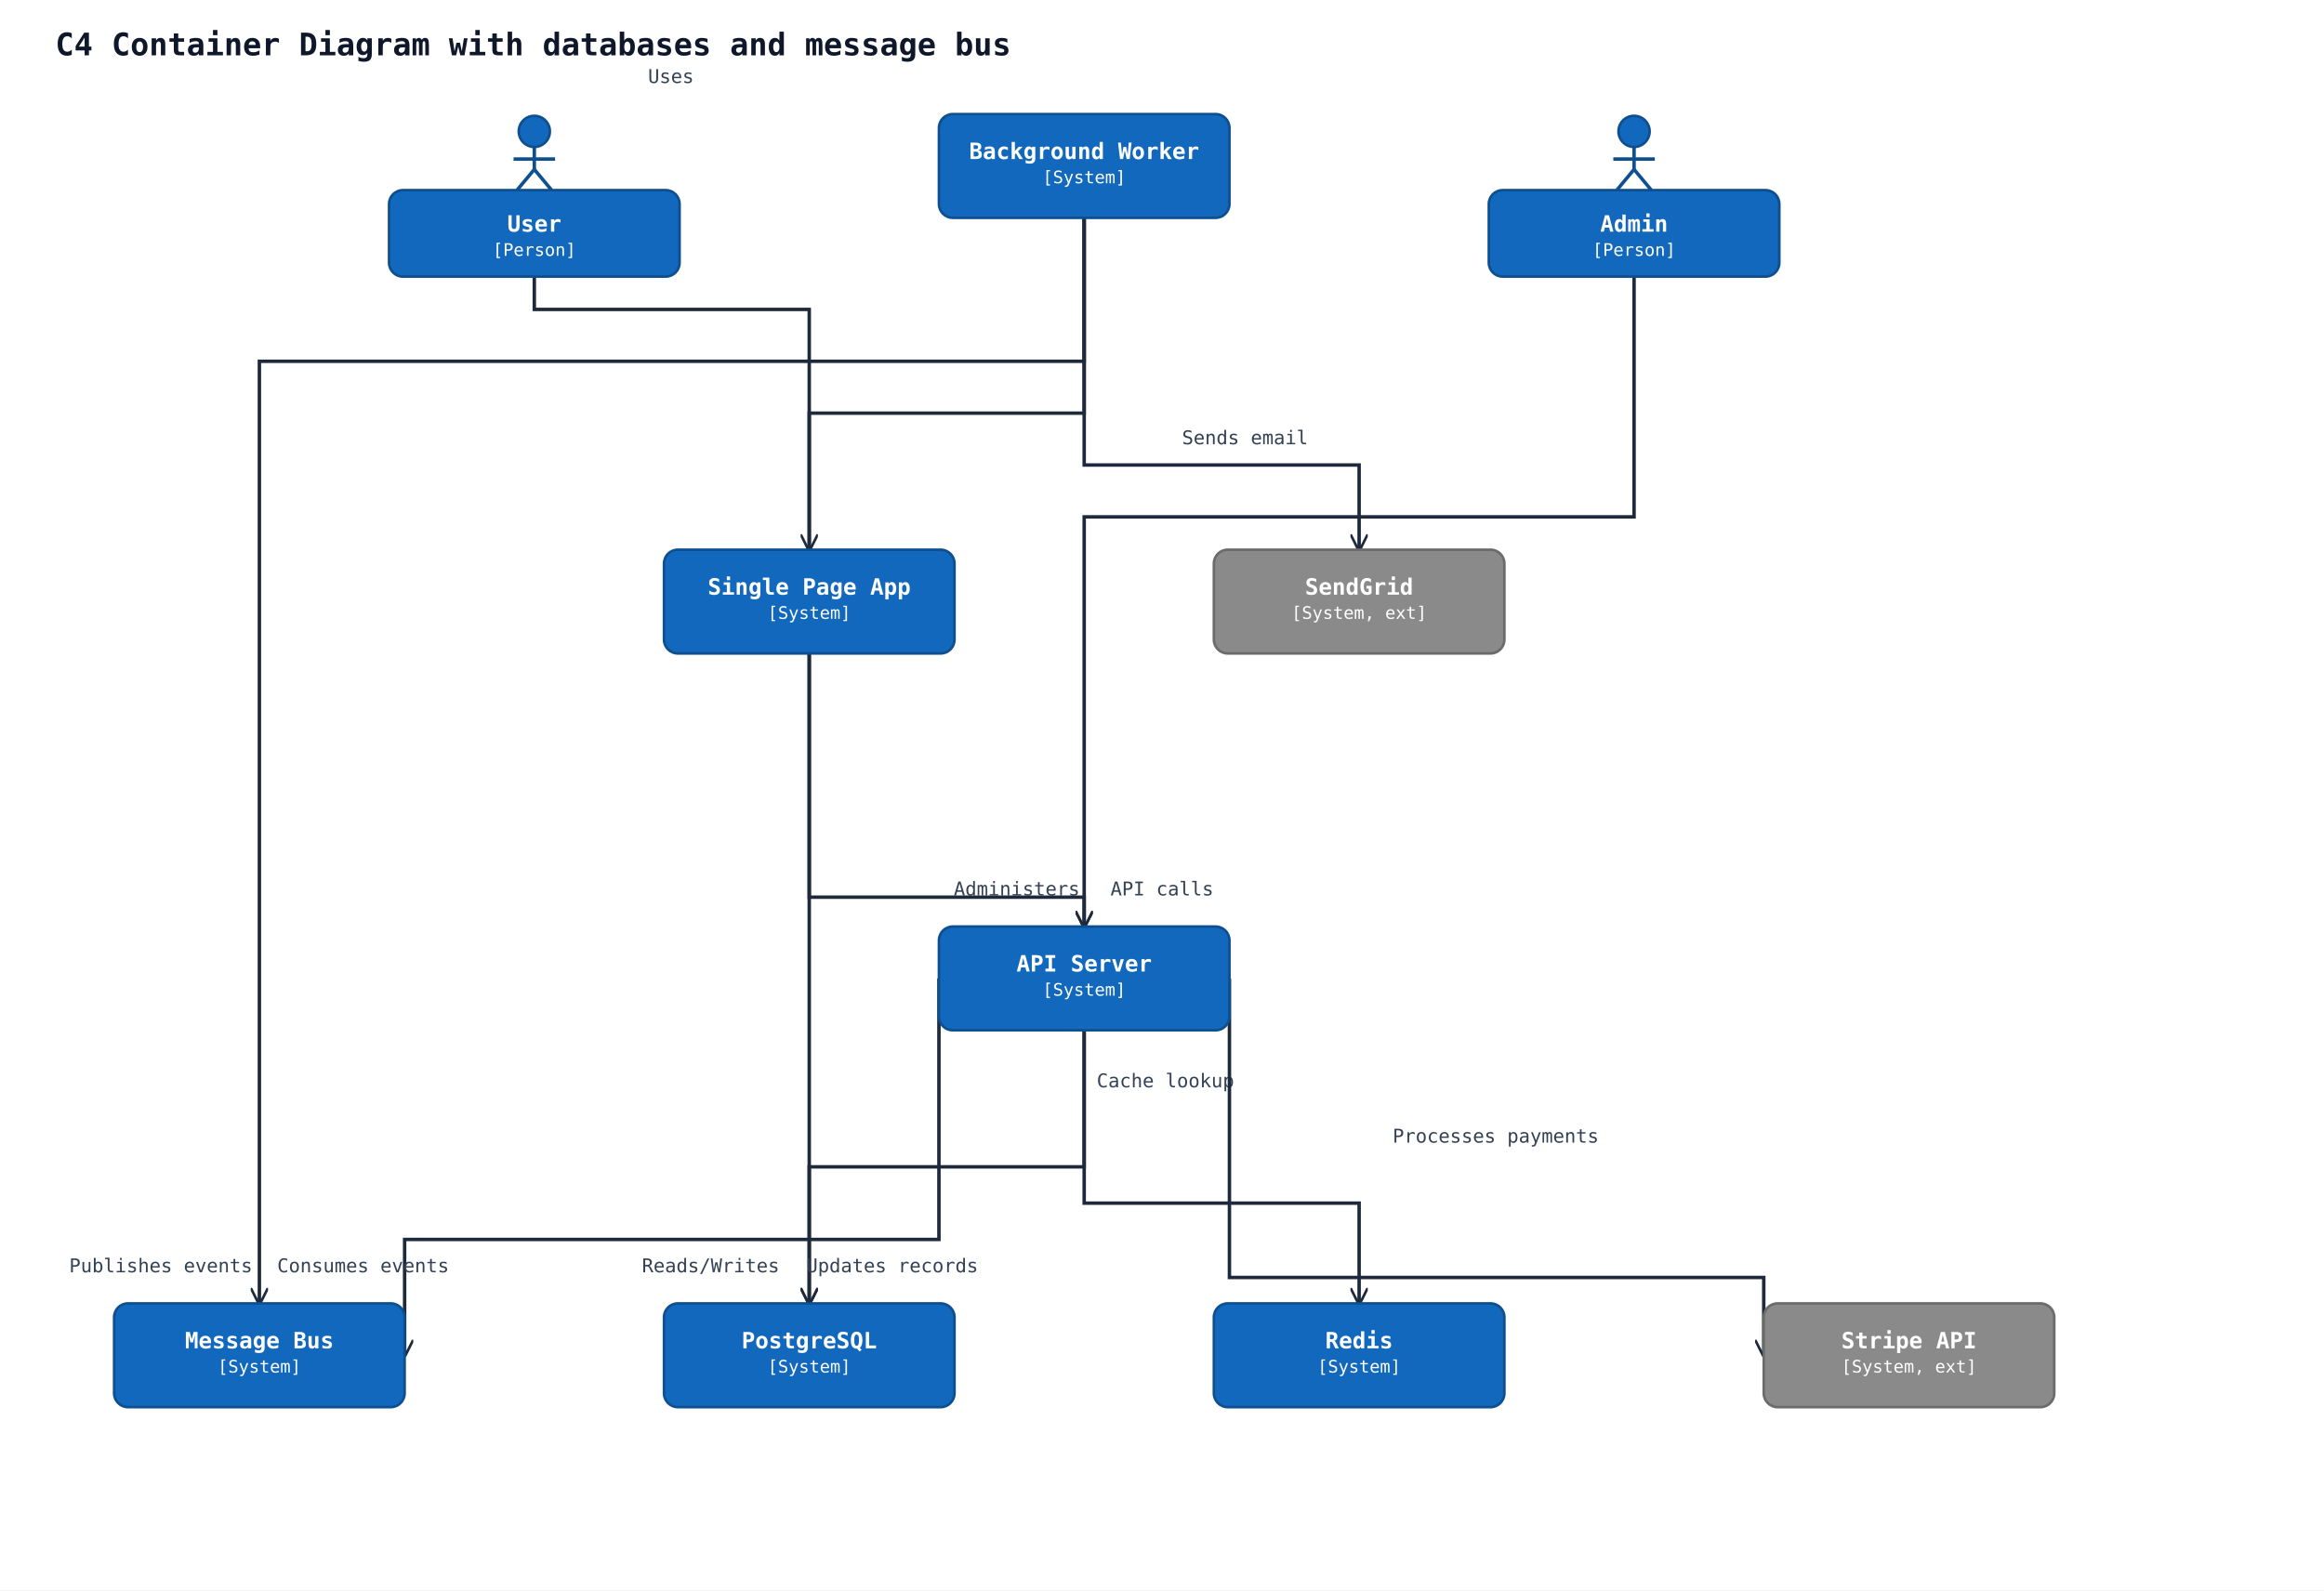
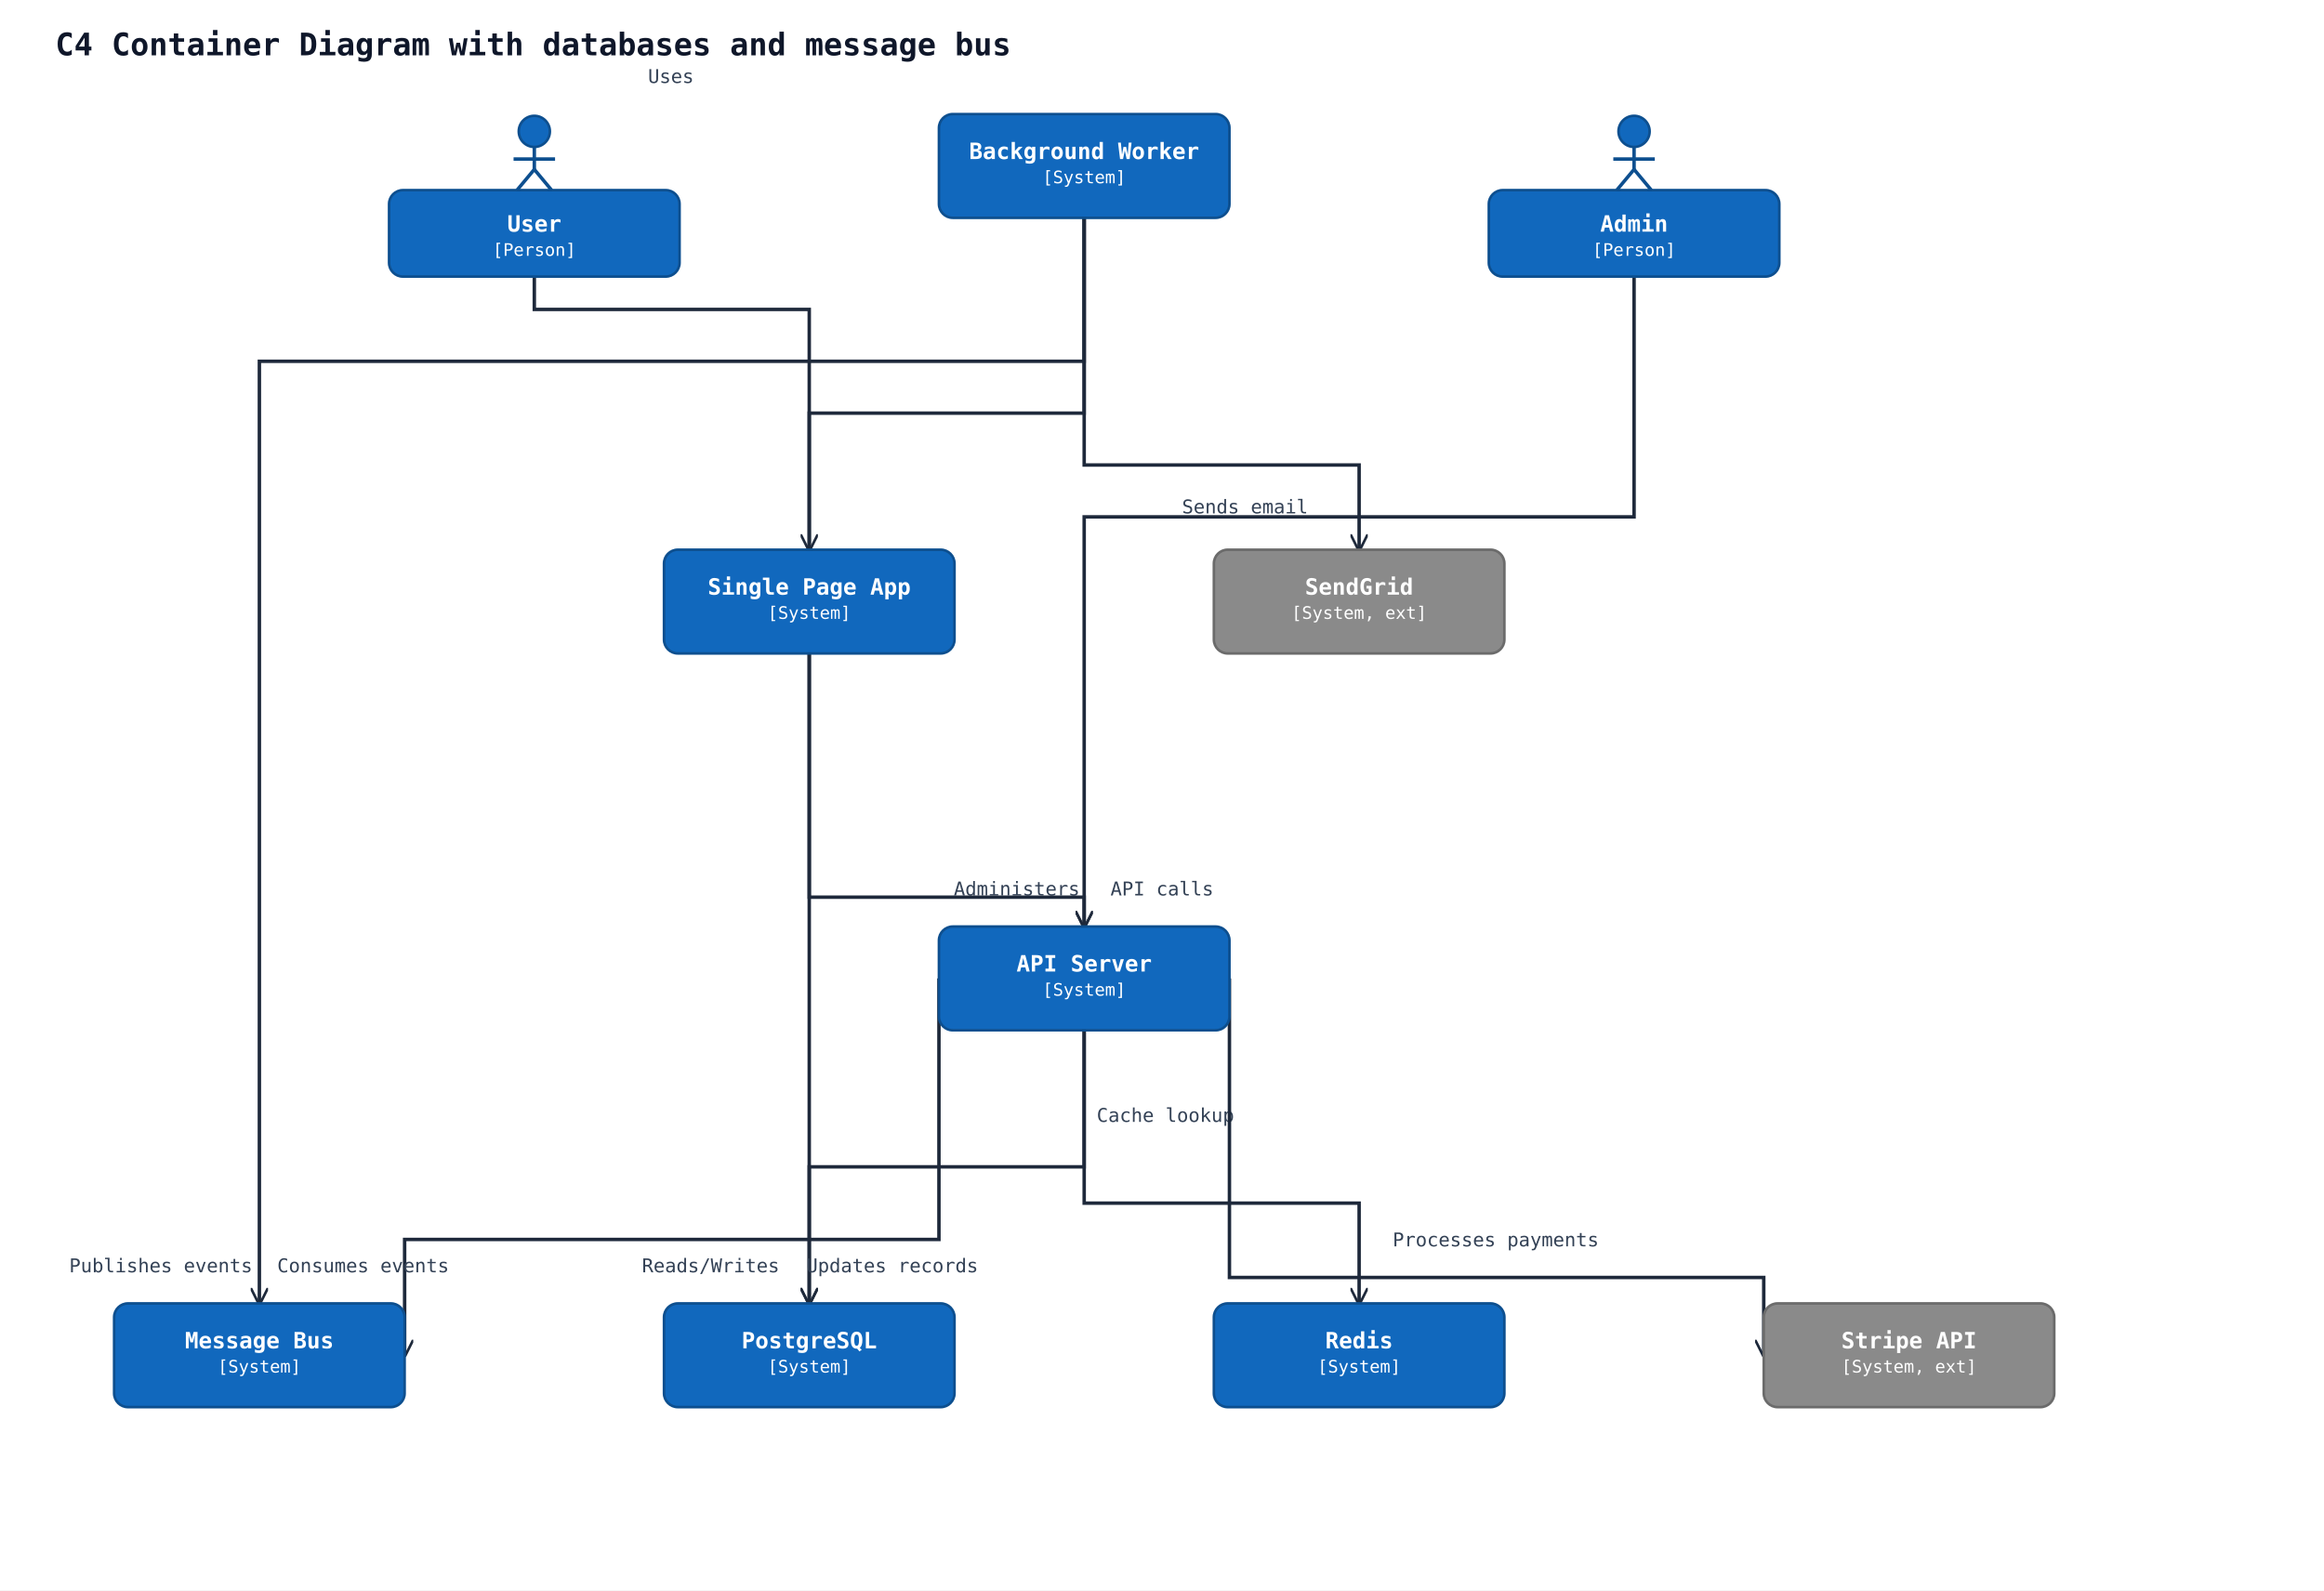
<svg xmlns="http://www.w3.org/2000/svg" width="1344" height="920" viewBox="0 0 1344 920" data-orientation="TopToBottom">
  <rect width="100%" height="100%" fill="#ffffff" />
  <defs>
    <marker id="arrow-open" viewBox="0 0 10 10" refX="9" refY="5" markerWidth="10" markerHeight="10" markerUnits="userSpaceOnUse" orient="auto-start-reverse">
      <path d="M0,0 L10,5 L0,10" fill="none" stroke="#1e293b" stroke-width="1.5" />
    </marker>
    <marker id="arrow-triangle" viewBox="0 0 16 16" refX="15" refY="8" markerWidth="16" markerHeight="16" markerUnits="userSpaceOnUse" orient="auto-start-reverse">
      <polygon points="0,1 14,8 0,15" fill="#ffffff" stroke="#1e293b" stroke-width="1.5" fill-rule="nonzero" />
    </marker>
    <marker id="arrow-diamond-filled" viewBox="0 0 14 10" refX="13" refY="5" markerWidth="14" markerHeight="10" markerUnits="userSpaceOnUse" orient="auto-start-reverse">
      <path d="M0,5 L7,0 L14,5 L7,10 z" fill="#1e293b" stroke="#1e293b" stroke-width="1" />
    </marker>
    <marker id="arrow-diamond-open" viewBox="0 0 14 10" refX="13" refY="5" markerWidth="14" markerHeight="10" markerUnits="userSpaceOnUse" orient="auto-start-reverse">
      <path d="M0,5 L7,0 L14,5 L7,10 z" fill="#ffffff" stroke="#1e293b" stroke-width="1" />
    </marker>
  </defs>
  <text x="32" y="32" font-family="monospace" font-size="18" font-weight="600" fill="#0f172a">C4 Container Diagram with databases and message bus</text>
  <polyline class="uml-relation" data-uml-from="user" data-uml-to="spa" data-uml-arrow="--&gt;" points="309,160 309,179 468,179 468,318" fill="none" stroke="#1e293b" stroke-width="2" marker-end="url(#arrow-open)" />
  <text x="388" y="48" text-anchor="middle" font-family="monospace" font-size="11" fill="#334155">Uses</text>
  <polyline class="uml-relation" data-uml-from="admin" data-uml-to="api" data-uml-arrow="--&gt;" points="945,160 945,299 627,299 627,536" fill="none" stroke="#1e293b" stroke-width="2" marker-end="url(#arrow-open)" />
  <text x="588" y="518" text-anchor="middle" font-family="monospace" font-size="11" fill="#334155">Administers</text>
  <polyline class="uml-relation" data-uml-from="spa" data-uml-to="api" data-uml-arrow="--&gt;" points="468,378 468,519 627,519 627,536" fill="none" stroke="#1e293b" stroke-width="2" marker-end="url(#arrow-open)" />
  <text x="672" y="518" text-anchor="middle" font-family="monospace" font-size="11" fill="#334155">API calls</text>
  <polyline class="uml-relation" data-uml-from="api" data-uml-to="pgdb" data-uml-arrow="--&gt;" points="627,596 627,675 468,675 468,754" fill="none" stroke="#1e293b" stroke-width="2" marker-end="url(#arrow-open)" />
  <text x="411" y="736" text-anchor="middle" font-family="monospace" font-size="11" fill="#334155">Reads/Writes</text>
  <polyline class="uml-relation" data-uml-from="api" data-uml-to="redis" data-uml-arrow="--&gt;" points="627,596 627,696 786,696 786,754" fill="none" stroke="#1e293b" stroke-width="2" marker-end="url(#arrow-open)" />
-   <text x="674" y="629" text-anchor="middle" font-family="monospace" font-size="11" fill="#334155">Cache lookup</text>
+   <text x="674" y="649" text-anchor="middle" font-family="monospace" font-size="11" fill="#334155">Cache lookup</text>
  <polyline class="uml-relation" data-uml-from="api" data-uml-to="bus" data-uml-arrow="--&gt;" points="543,566 543,717 234,717 234,784" fill="none" stroke="#1e293b" stroke-width="2" marker-end="url(#arrow-open)" />
  <text x="93" y="736" text-anchor="middle" font-family="monospace" font-size="11" fill="#334155">Publishes events</text>
  <polyline class="uml-relation" data-uml-from="worker" data-uml-to="bus" data-uml-arrow="--&gt;" points="627,126 627,209 150,209 150,754" fill="none" stroke="#1e293b" stroke-width="2" marker-end="url(#arrow-open)" />
  <text x="210" y="736" text-anchor="middle" font-family="monospace" font-size="11" fill="#334155">Consumes events</text>
  <polyline class="uml-relation" data-uml-from="worker" data-uml-to="pgdb" data-uml-arrow="--&gt;" points="627,126 627,239 468,239 468,754" fill="none" stroke="#1e293b" stroke-width="2" marker-end="url(#arrow-open)" />
  <text x="516" y="736" text-anchor="middle" font-family="monospace" font-size="11" fill="#334155">Updates records</text>
  <polyline class="uml-relation" data-uml-from="worker" data-uml-to="email" data-uml-arrow="--&gt;" points="627,126 627,269 786,269 786,318" fill="none" stroke="#1e293b" stroke-width="2" marker-end="url(#arrow-open)" />
-   <text x="720" y="257" text-anchor="middle" font-family="monospace" font-size="11" fill="#334155">Sends email</text>
+   <text x="720" y="297" text-anchor="middle" font-family="monospace" font-size="11" fill="#334155">Sends email</text>
  <polyline class="uml-relation" data-uml-from="api" data-uml-to="stripe" data-uml-arrow="--&gt;" points="711,566 711,739 1020,739 1020,784" fill="none" stroke="#1e293b" stroke-width="2" marker-end="url(#arrow-open)" />
-   <text x="865" y="661" text-anchor="middle" font-family="monospace" font-size="11" fill="#334155">Processes payments</text>
+   <text x="865" y="721" text-anchor="middle" font-family="monospace" font-size="11" fill="#334155">Processes payments</text>
  <circle cx="309" cy="76" r="9" fill="#1168bd" stroke="#0d4f8f" stroke-width="1.5" />
  <line x1="309" y1="85" x2="309" y2="98" stroke="#0d4f8f" stroke-width="2" />
  <line x1="297" y1="92" x2="321" y2="92" stroke="#0d4f8f" stroke-width="2" />
  <line x1="309" y1="98" x2="299" y2="110" stroke="#0d4f8f" stroke-width="2" />
  <line x1="309" y1="98" x2="319" y2="110" stroke="#0d4f8f" stroke-width="2" />
  <rect x="225" y="110" width="168" height="50" rx="8" ry="8" fill="#1168bd" stroke="#0d4f8f" stroke-width="1.5" />
  <text x="309" y="134" text-anchor="middle" font-family="monospace" font-size="13" font-weight="600" fill="#ffffff">User</text>
  <text x="309" y="148" text-anchor="middle" font-family="monospace" font-size="10" fill="#ffffff">[Person]</text>
  <circle cx="945" cy="76" r="9" fill="#1168bd" stroke="#0d4f8f" stroke-width="1.5" />
  <line x1="945" y1="85" x2="945" y2="98" stroke="#0d4f8f" stroke-width="2" />
  <line x1="933" y1="92" x2="957" y2="92" stroke="#0d4f8f" stroke-width="2" />
  <line x1="945" y1="98" x2="935" y2="110" stroke="#0d4f8f" stroke-width="2" />
  <line x1="945" y1="98" x2="955" y2="110" stroke="#0d4f8f" stroke-width="2" />
  <rect x="861" y="110" width="168" height="50" rx="8" ry="8" fill="#1168bd" stroke="#0d4f8f" stroke-width="1.5" />
  <text x="945" y="134" text-anchor="middle" font-family="monospace" font-size="13" font-weight="600" fill="#ffffff">Admin</text>
  <text x="945" y="148" text-anchor="middle" font-family="monospace" font-size="10" fill="#ffffff">[Person]</text>
  <rect x="384" y="318" width="168" height="60" rx="8" ry="8" fill="#1168bd" stroke="#0d4f8f" stroke-width="1.5" />
  <text x="468" y="344" text-anchor="middle" font-family="monospace" font-size="13" font-weight="600" fill="#ffffff">Single Page App</text>
  <text x="468" y="358" text-anchor="middle" font-family="monospace" font-size="10" fill="#ffffff">[System]</text>
  <rect x="543" y="536" width="168" height="60" rx="8" ry="8" fill="#1168bd" stroke="#0d4f8f" stroke-width="1.5" />
  <text x="627" y="562" text-anchor="middle" font-family="monospace" font-size="13" font-weight="600" fill="#ffffff">API Server</text>
  <text x="627" y="576" text-anchor="middle" font-family="monospace" font-size="10" fill="#ffffff">[System]</text>
  <rect x="543" y="66" width="168" height="60" rx="8" ry="8" fill="#1168bd" stroke="#0d4f8f" stroke-width="1.5" />
  <text x="627" y="92" text-anchor="middle" font-family="monospace" font-size="13" font-weight="600" fill="#ffffff">Background Worker</text>
  <text x="627" y="106" text-anchor="middle" font-family="monospace" font-size="10" fill="#ffffff">[System]</text>
  <rect x="384" y="754" width="168" height="60" rx="8" ry="8" fill="#1168bd" stroke="#0d4f8f" stroke-width="1.5" />
  <text x="468" y="780" text-anchor="middle" font-family="monospace" font-size="13" font-weight="600" fill="#ffffff">PostgreSQL</text>
  <text x="468" y="794" text-anchor="middle" font-family="monospace" font-size="10" fill="#ffffff">[System]</text>
  <rect x="702" y="754" width="168" height="60" rx="8" ry="8" fill="#1168bd" stroke="#0d4f8f" stroke-width="1.5" />
  <text x="786" y="780" text-anchor="middle" font-family="monospace" font-size="13" font-weight="600" fill="#ffffff">Redis</text>
  <text x="786" y="794" text-anchor="middle" font-family="monospace" font-size="10" fill="#ffffff">[System]</text>
  <rect x="66" y="754" width="168" height="60" rx="8" ry="8" fill="#1168bd" stroke="#0d4f8f" stroke-width="1.5" />
  <text x="150" y="780" text-anchor="middle" font-family="monospace" font-size="13" font-weight="600" fill="#ffffff">Message Bus</text>
  <text x="150" y="794" text-anchor="middle" font-family="monospace" font-size="10" fill="#ffffff">[System]</text>
  <rect x="702" y="318" width="168" height="60" rx="8" ry="8" fill="#8a8a8a" stroke="#6b6b6b" stroke-width="1.5" />
  <text x="786" y="344" text-anchor="middle" font-family="monospace" font-size="13" font-weight="600" fill="#ffffff">SendGrid</text>
  <text x="786" y="358" text-anchor="middle" font-family="monospace" font-size="10" fill="#ffffff">[System, ext]</text>
  <rect x="1020" y="754" width="168" height="60" rx="8" ry="8" fill="#8a8a8a" stroke="#6b6b6b" stroke-width="1.5" />
  <text x="1104" y="780" text-anchor="middle" font-family="monospace" font-size="13" font-weight="600" fill="#ffffff">Stripe API</text>
  <text x="1104" y="794" text-anchor="middle" font-family="monospace" font-size="10" fill="#ffffff">[System, ext]</text>
</svg>
